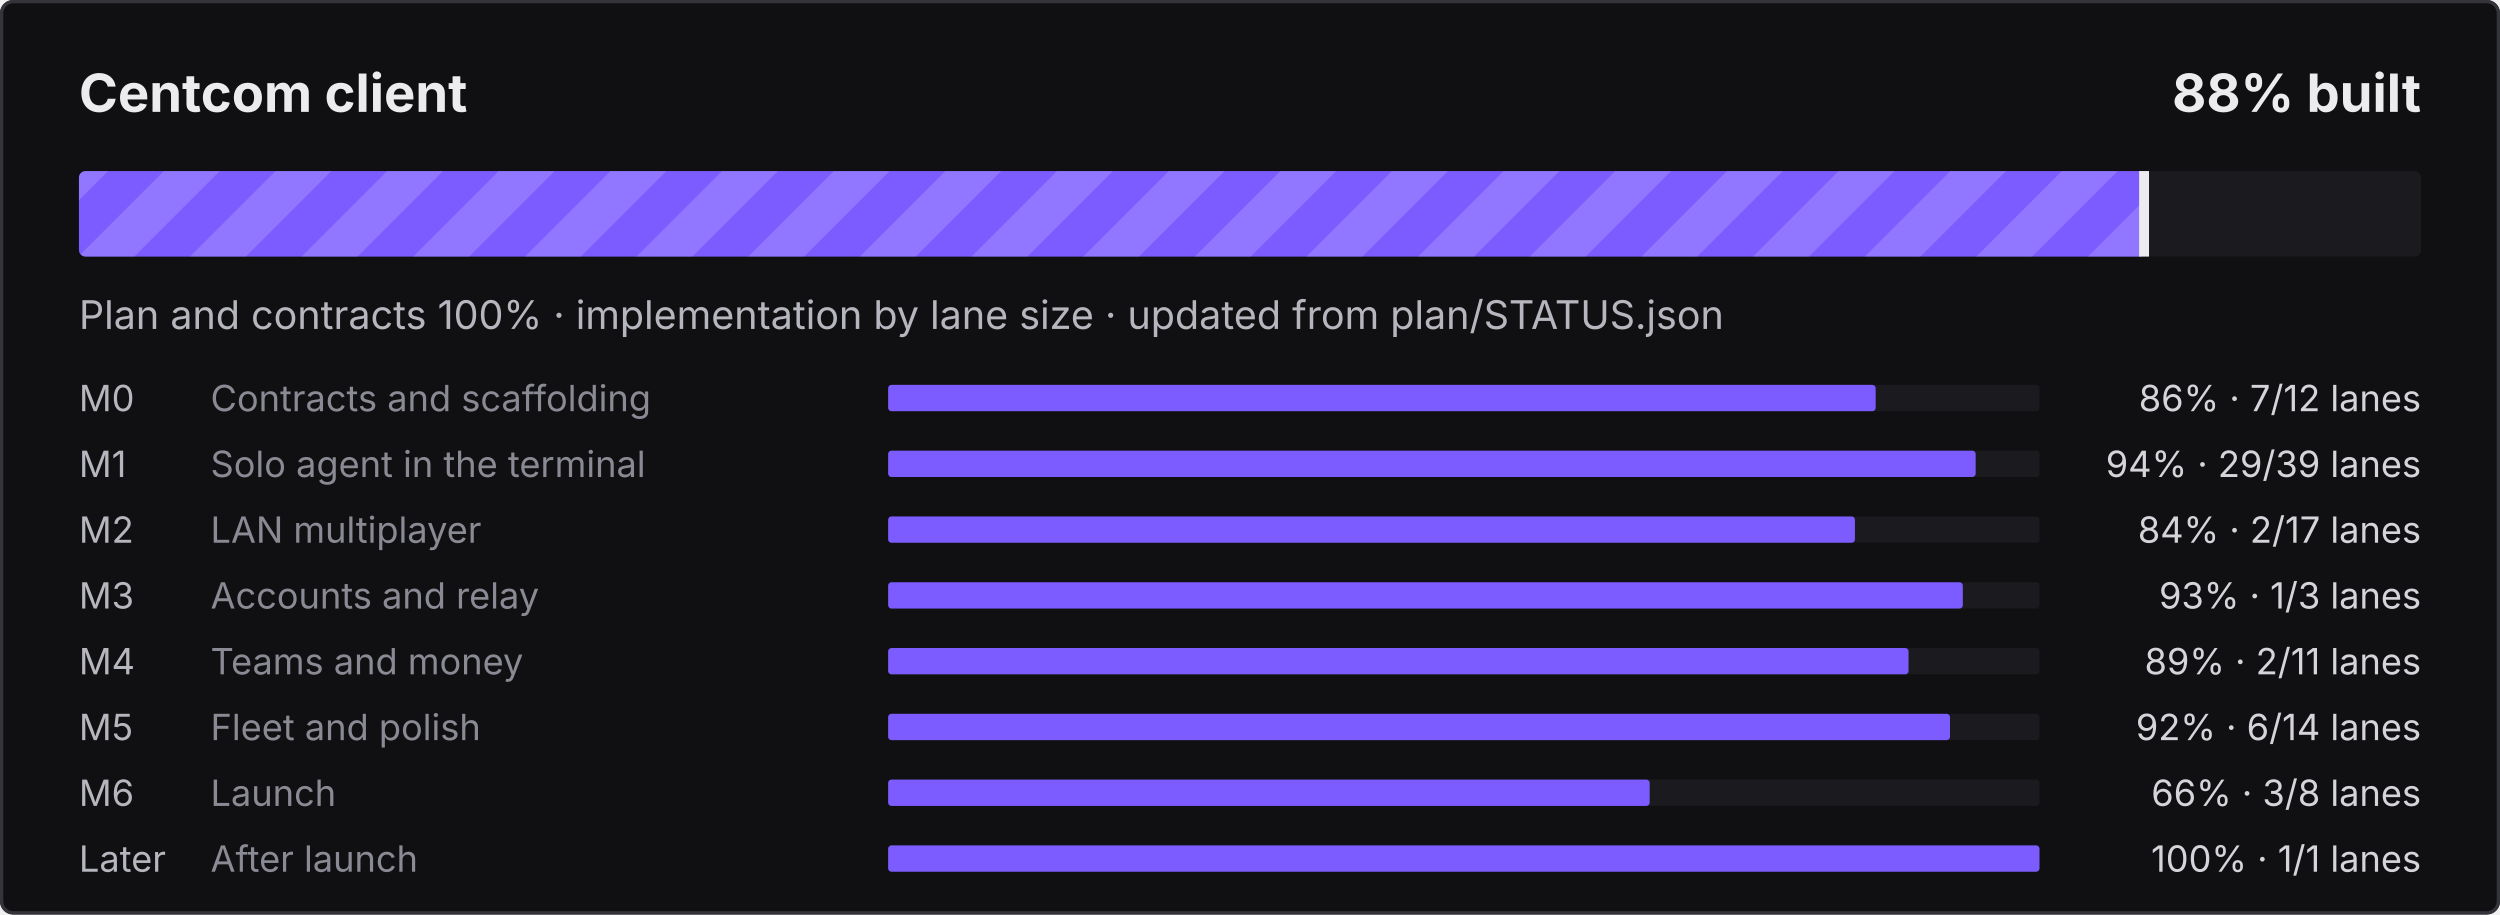
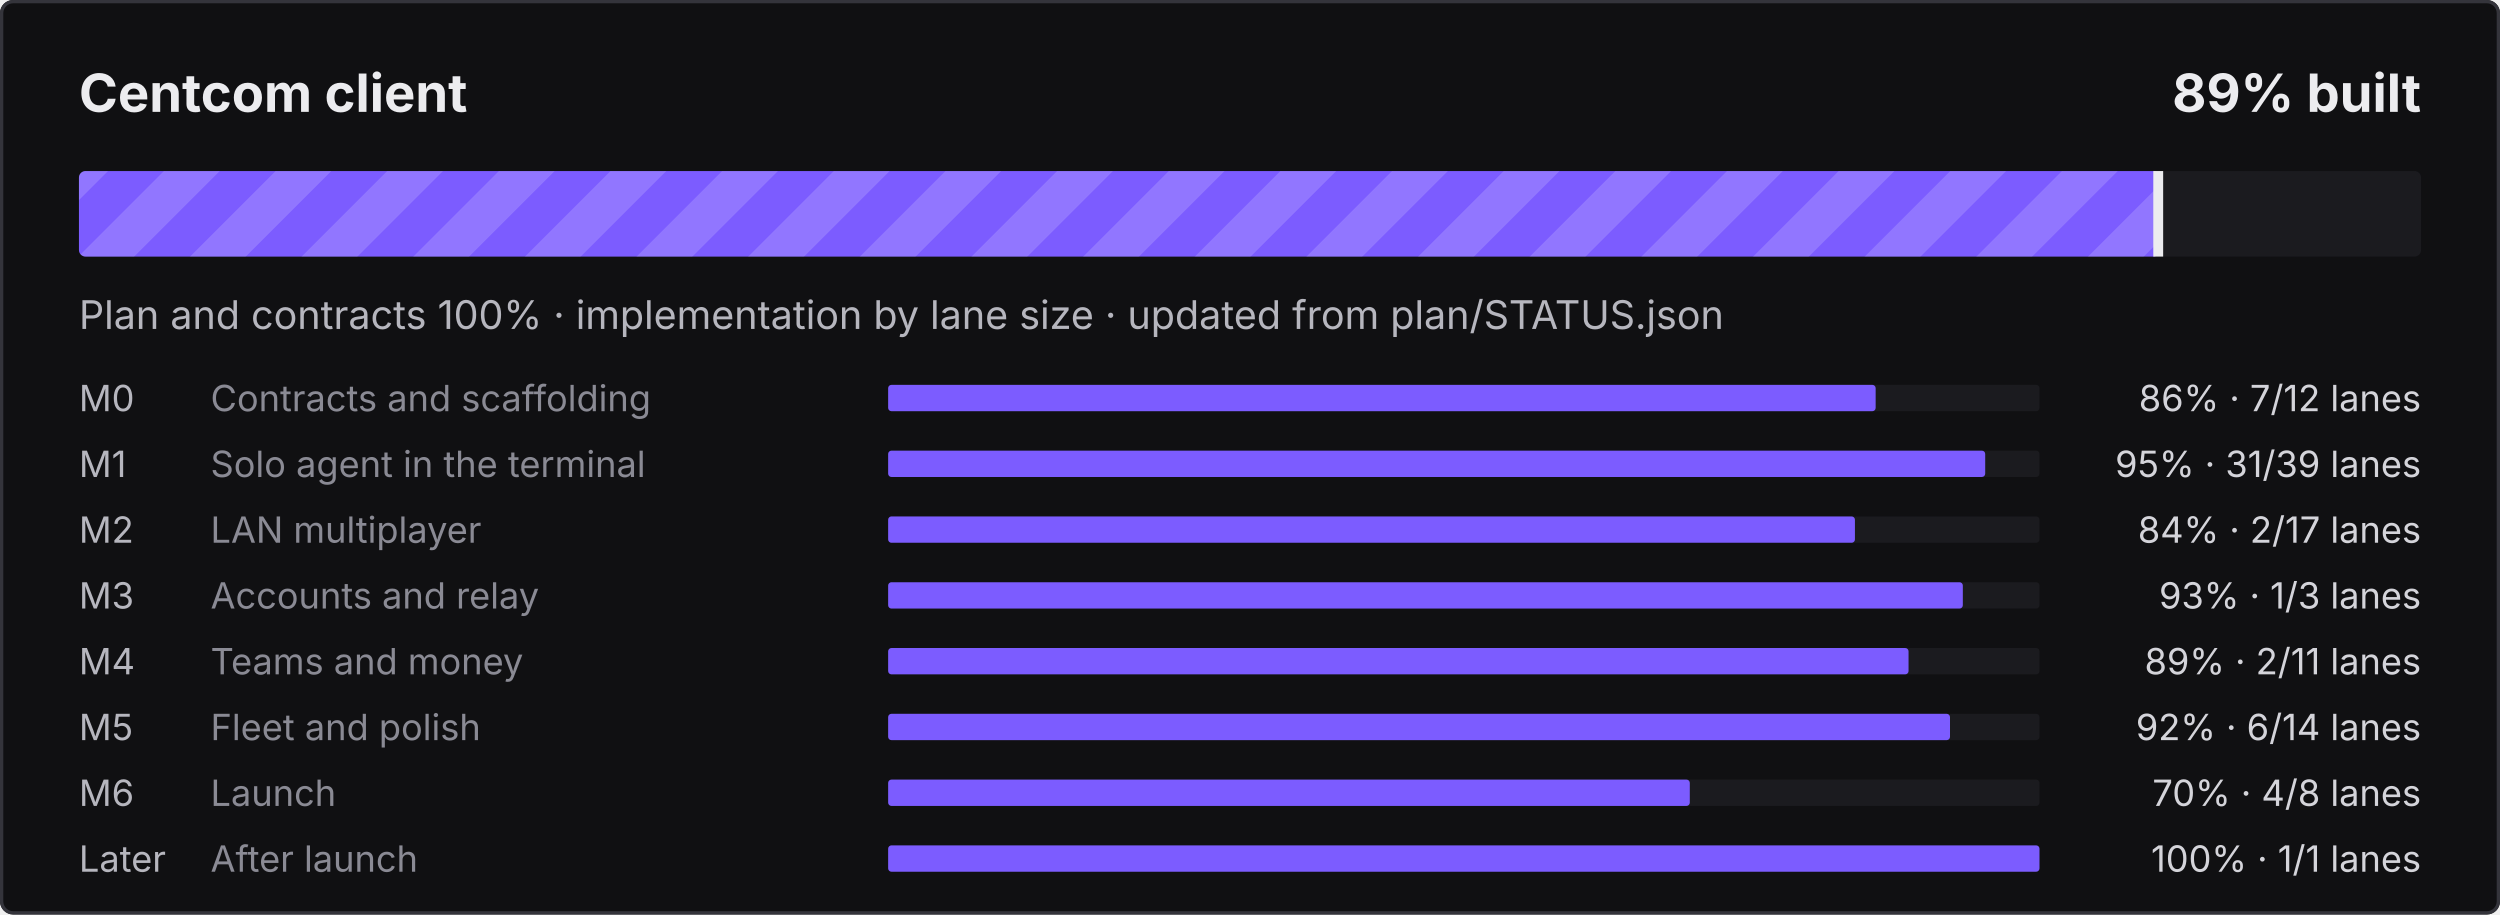
- <svg xmlns="http://www.w3.org/2000/svg" width="760" height="278" viewBox="0 0 760 278" role="img" aria-label="Centcom client: 88% built">
+ <svg xmlns="http://www.w3.org/2000/svg" width="760" height="278" viewBox="0 0 760 278" role="img" aria-label="Centcom client: 89% built">
  <defs>
    <pattern id="s" width="24" height="24" patternUnits="userSpaceOnUse" patternTransform="rotate(45)">
      <rect width="12" height="24" fill="#fff" fill-opacity=".16" />
    </pattern>
    <clipPath id="c">
      <rect x="24" y="52" width="712" height="26" rx="2" />
    </clipPath>
  </defs>
  <style>@keyframes mv{to{transform:translateX(24px)}}
.st{animation:mv .9s linear infinite}text{font-family:ui-sans-serif,system-ui,-apple-system,"Segoe UI",sans-serif}
@media (prefers-reduced-motion:reduce){.st{animation:none}}</style>
  <rect width="760" height="278" rx="4" fill="#101012" />
  <rect x=".5" y=".5" width="759" height="277" rx="3.5" fill="none" stroke="#34343B" />
  <text x="24" y="34" fill="#ECECEF" font-size="16" font-weight="700">Centcom client</text>
-   <text x="736" y="34" fill="#ECECEF" font-size="16" font-weight="700" text-anchor="end">88% built</text>
+   <text x="736" y="34" fill="#ECECEF" font-size="16" font-weight="700" text-anchor="end">89% built</text>
  <rect x="24" y="52" width="712" height="26" rx="2" fill="#1B1B1F" />
  <clipPath id="cf">
-     <rect x="24" y="52" width="628.3" height="26" rx="2" />
+     <rect x="24" y="52" width="632.6" height="26" rx="2" />
  </clipPath>
  <g clip-path="url(#cf)">
-     <rect x="24" y="52" width="628.3" height="26" fill="#7C5CFF" />
-     <rect x="0" y="52" width="676.3" height="26" fill="url(#s)" class="st" />
+     <rect x="24" y="52" width="632.6" height="26" fill="#7C5CFF" />
+     <rect x="0" y="52" width="680.6" height="26" fill="url(#s)" class="st" />
  </g>
-   <rect x="650.3" y="52" width="3" height="26" fill="#ECECEF" />
+   <rect x="654.6" y="52" width="3" height="26" fill="#ECECEF" />
  <text x="24" y="100" fill="#B6B6BE" font-size="12">Plan and contracts 100% · implementation by lane size · updated from plan/STATUS.json</text>
  <text x="24" y="125" fill="#B6B6BE" font-size="11">M0</text>
  <text x="64" y="125" fill="#8A8A94" font-size="11">Contracts and scaffolding</text>
  <rect x="270" y="117" width="350" height="8" rx="1" fill="#1B1B1F" />
  <rect x="270" y="117" width="300.2" height="8" rx="1" fill="#7C5CFF" />
  <text x="736" y="125" fill="#D4D4DA" font-size="11" text-anchor="end">86% · 7/12 lanes</text>
  <text x="24" y="145" fill="#B6B6BE" font-size="11">M1</text>
  <text x="64" y="145" fill="#8A8A94" font-size="11">Solo agent in the terminal</text>
  <rect x="270" y="137" width="350" height="8" rx="1" fill="#1B1B1F" />
-   <rect x="270" y="137" width="330.6" height="8" rx="1" fill="#7C5CFF" />
-   <text x="736" y="145" fill="#D4D4DA" font-size="11" text-anchor="end">94% · 29/39 lanes</text>
+   <rect x="270" y="137" width="333.5" height="8" rx="1" fill="#7C5CFF" />
+   <text x="736" y="145" fill="#D4D4DA" font-size="11" text-anchor="end">95% · 31/39 lanes</text>
  <text x="24" y="165" fill="#B6B6BE" font-size="11">M2</text>
  <text x="64" y="165" fill="#8A8A94" font-size="11">LAN multiplayer</text>
  <rect x="270" y="157" width="350" height="8" rx="1" fill="#1B1B1F" />
  <rect x="270" y="157" width="293.9" height="8" rx="1" fill="#7C5CFF" />
  <text x="736" y="165" fill="#D4D4DA" font-size="11" text-anchor="end">84% · 2/17 lanes</text>
  <text x="24" y="185" fill="#B6B6BE" font-size="11">M3</text>
  <text x="64" y="185" fill="#8A8A94" font-size="11">Accounts and relay</text>
  <rect x="270" y="177" width="350" height="8" rx="1" fill="#1B1B1F" />
  <rect x="270" y="177" width="326.7" height="8" rx="1" fill="#7C5CFF" />
  <text x="736" y="185" fill="#D4D4DA" font-size="11" text-anchor="end">93% · 1/3 lanes</text>
  <text x="24" y="205" fill="#B6B6BE" font-size="11">M4</text>
  <text x="64" y="205" fill="#8A8A94" font-size="11">Teams and money</text>
  <rect x="270" y="197" width="350" height="8" rx="1" fill="#1B1B1F" />
  <rect x="270" y="197" width="310.2" height="8" rx="1" fill="#7C5CFF" />
  <text x="736" y="205" fill="#D4D4DA" font-size="11" text-anchor="end">89% · 2/11 lanes</text>
  <text x="24" y="225" fill="#B6B6BE" font-size="11">M5</text>
  <text x="64" y="225" fill="#8A8A94" font-size="11">Fleet and polish</text>
  <rect x="270" y="217" width="350" height="8" rx="1" fill="#1B1B1F" />
  <rect x="270" y="217" width="322.8" height="8" rx="1" fill="#7C5CFF" />
  <text x="736" y="225" fill="#D4D4DA" font-size="11" text-anchor="end">92% · 6/14 lanes</text>
  <text x="24" y="245" fill="#B6B6BE" font-size="11">M6</text>
  <text x="64" y="245" fill="#8A8A94" font-size="11">Launch</text>
  <rect x="270" y="237" width="350" height="8" rx="1" fill="#1B1B1F" />
-   <rect x="270" y="237" width="231.5" height="8" rx="1" fill="#7C5CFF" />
-   <text x="736" y="245" fill="#D4D4DA" font-size="11" text-anchor="end">66% · 3/8 lanes</text>
+   <rect x="270" y="237" width="243.7" height="8" rx="1" fill="#7C5CFF" />
+   <text x="736" y="245" fill="#D4D4DA" font-size="11" text-anchor="end">70% · 4/8 lanes</text>
  <text x="24" y="265" fill="#B6B6BE" font-size="11">Later</text>
  <text x="64" y="265" fill="#8A8A94" font-size="11">After launch</text>
  <rect x="270" y="257" width="350" height="8" rx="1" fill="#1B1B1F" />
  <rect x="270" y="257" width="350.0" height="8" rx="1" fill="#7C5CFF" />
  <text x="736" y="265" fill="#D4D4DA" font-size="11" text-anchor="end">100% · 1/1 lanes</text>
</svg>
